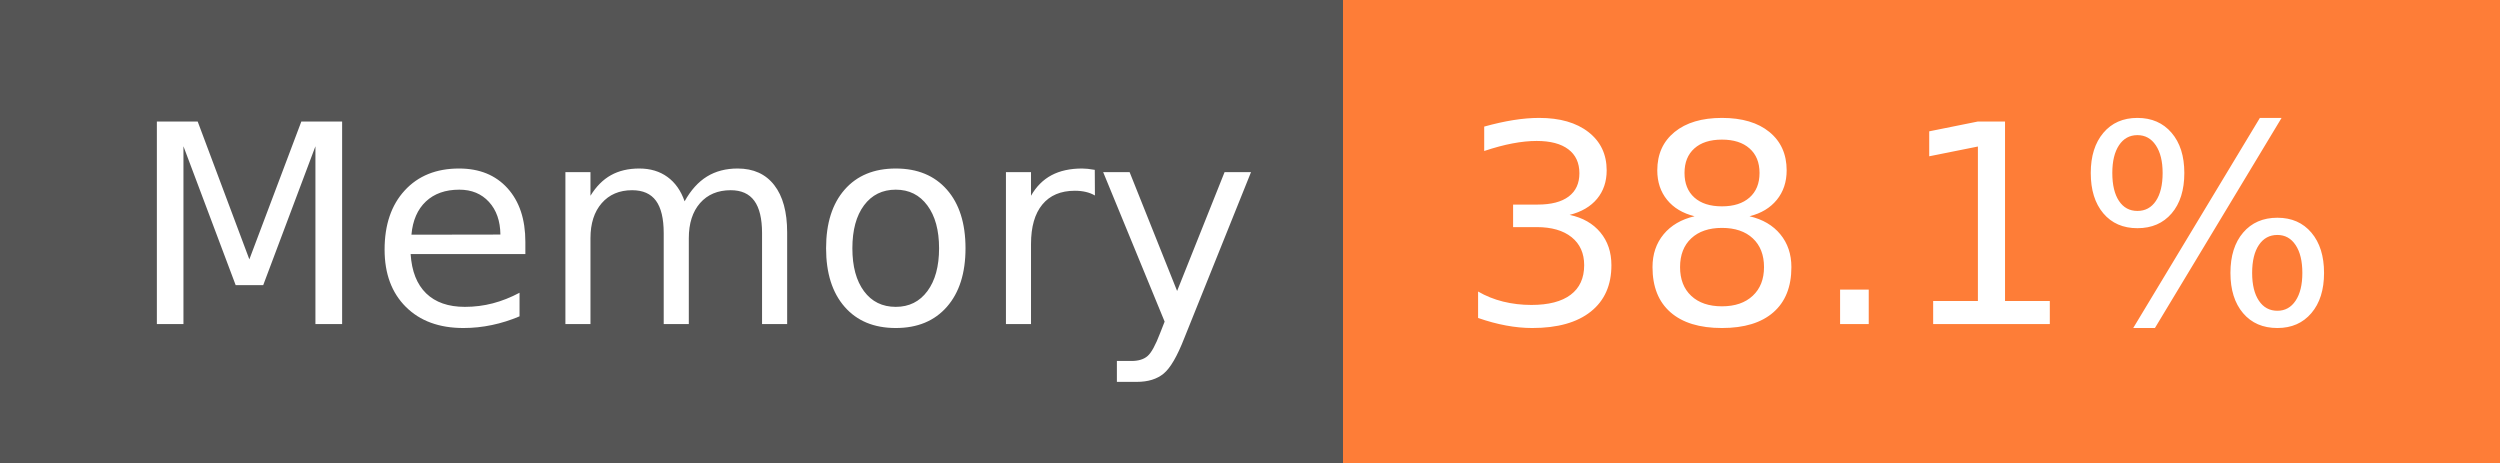
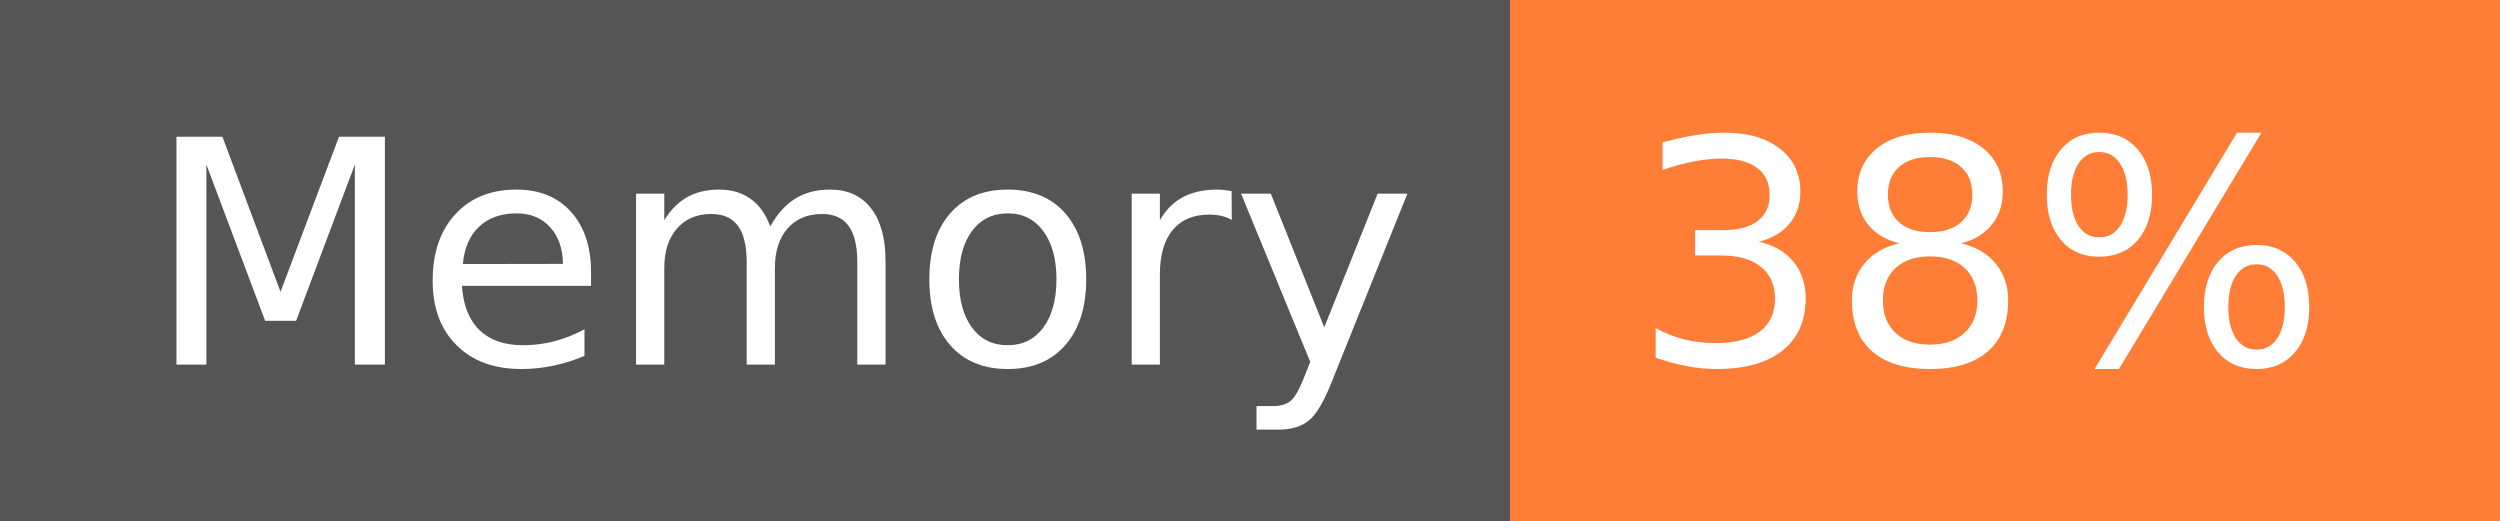
- <svg xmlns="http://www.w3.org/2000/svg" width="108" height="20" role="img" aria-label="Memory: 38.1%">
+ <svg xmlns="http://www.w3.org/2000/svg" width="96" height="20" role="img" aria-label="Memory: 38%">
  <g shape-rendering="crispEdges">
    <rect width="58" height="20" fill="#555" />
-     <rect x="58" width="50" height="20" fill="#fe7d37" />
+     <rect x="58" width="38" height="20" fill="#fe7d37" />
  </g>
  <g fill="#fff" text-anchor="middle" font-family="Verdana,Geneva,DejaVu Sans,sans-serif" text-rendering="geometricPrecision" font-size="120">
    <text x="300" y="140" transform="scale(.1)" fill="#fff" textLength="466">Memory</text>
-     <text x="820" y="140" transform="scale(.1)" fill="#fff" textLength="390">38.1%</text>
+     <text x="760" y="140" transform="scale(.1)" fill="#fff" textLength="276">38%</text>
  </g>
</svg>
